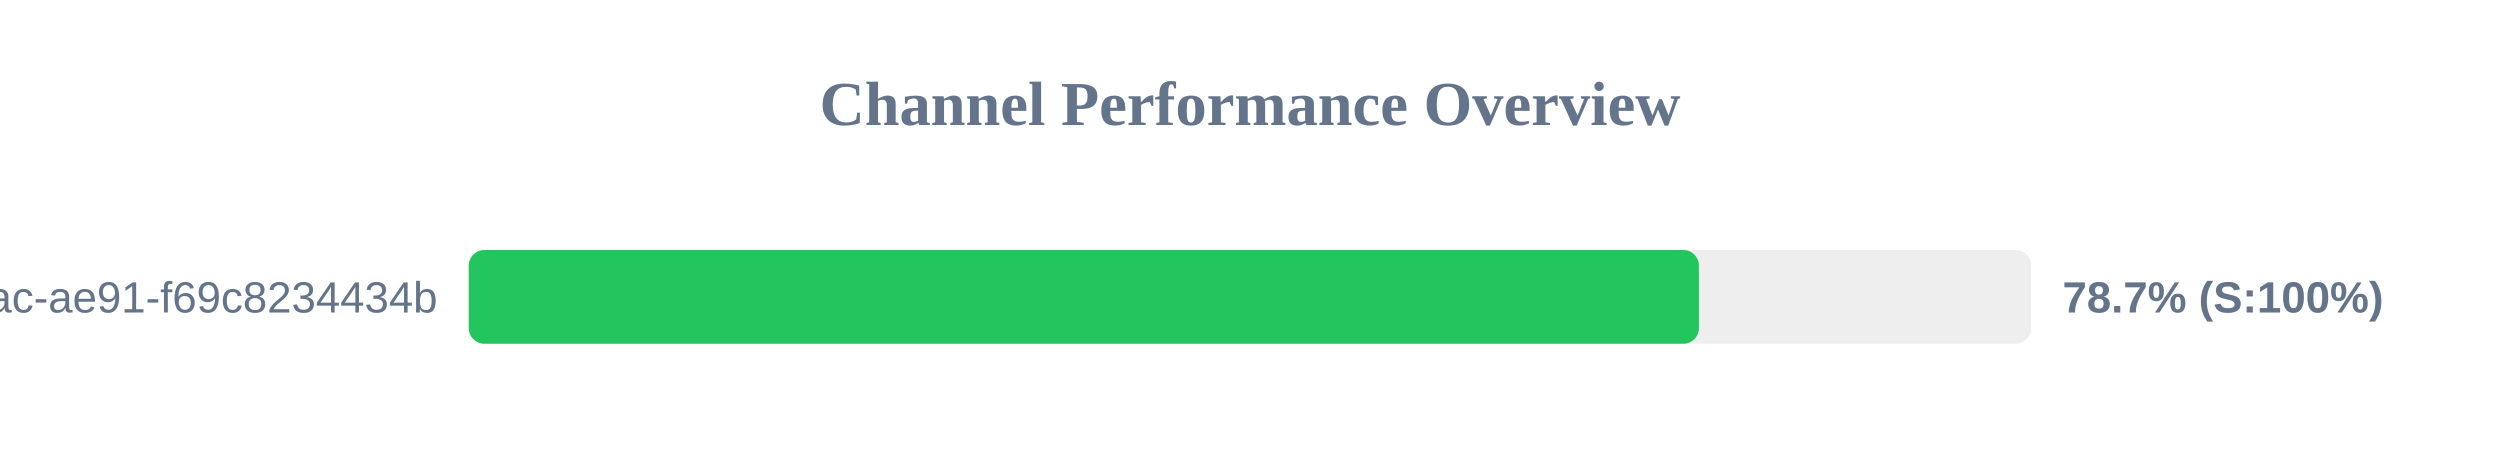
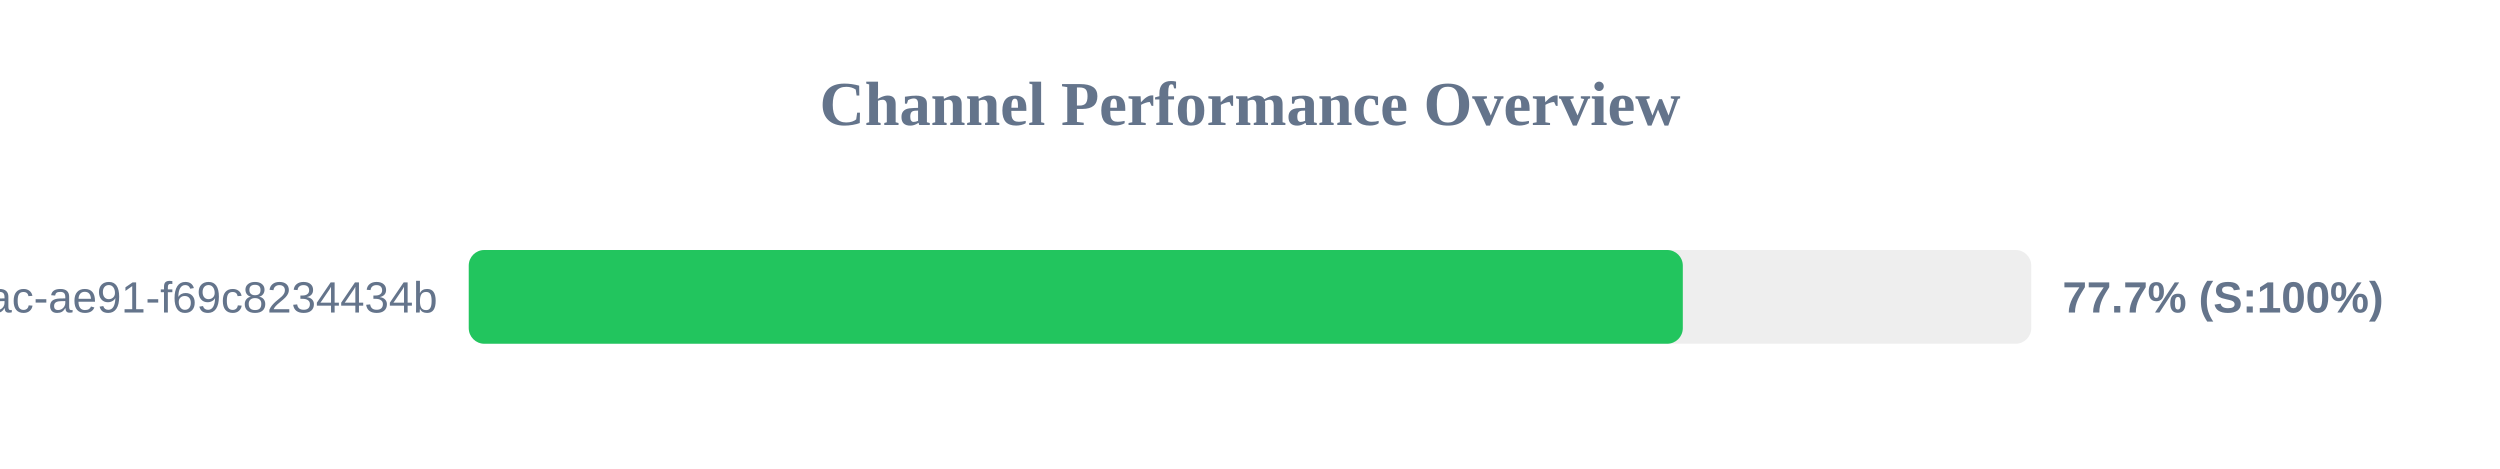
<svg xmlns="http://www.w3.org/2000/svg" width="800" height="150" version="1.1">
  <style>
        .row { font: 14px Arial; fill: #64748b; }
        .score { font: bold 14px Arial; fill: #64748b; }
    </style>
  <text x="400" y="40" text-anchor="middle" font-size="20px" font-weight="bold" fill="#64748b">Channel Performance Overview</text>
  <rect x="150" y="80" width="500" height="30" fill="#eee" rx="5" />
-   <rect x="150" y="80" width="393.65" height="30" fill="#22c55e" rx="5" />
+   <rect x="150" y="80" width="388.5" height="30" fill="#22c55e" rx="5" />
  <text x="140" y="100" text-anchor="end" class="row">?uuid=942b9cb8-92fa-46ac-ae91-f69c8234434b</text>
-   <text x="660" y="100" text-anchor="start" class="score">78.7% (S:100%)</text>
+   <text x="660" y="100" text-anchor="start" class="score">77.7% (S:100%)</text>
</svg>
